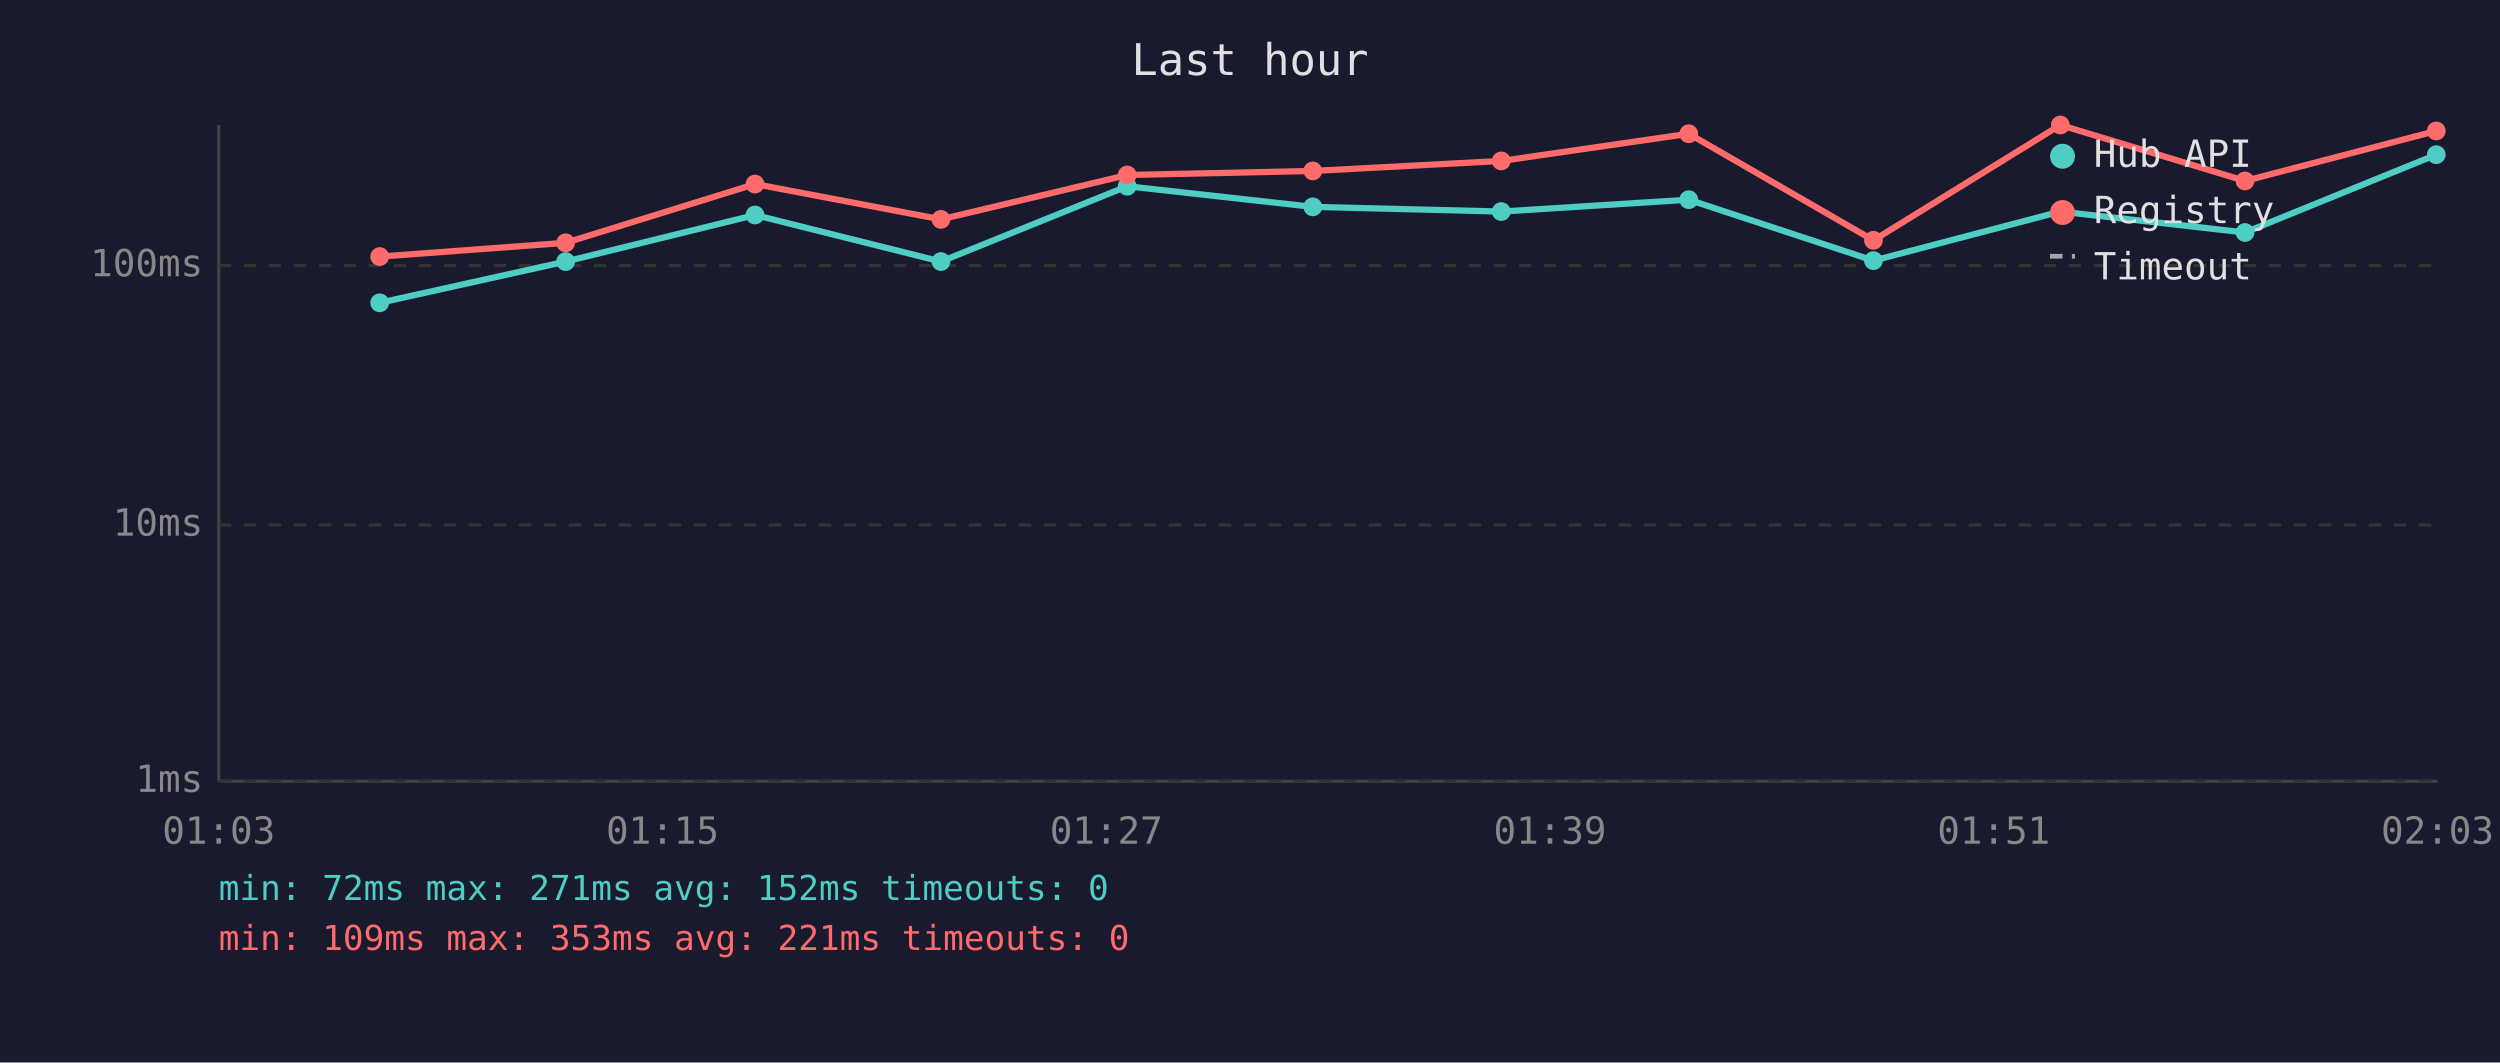
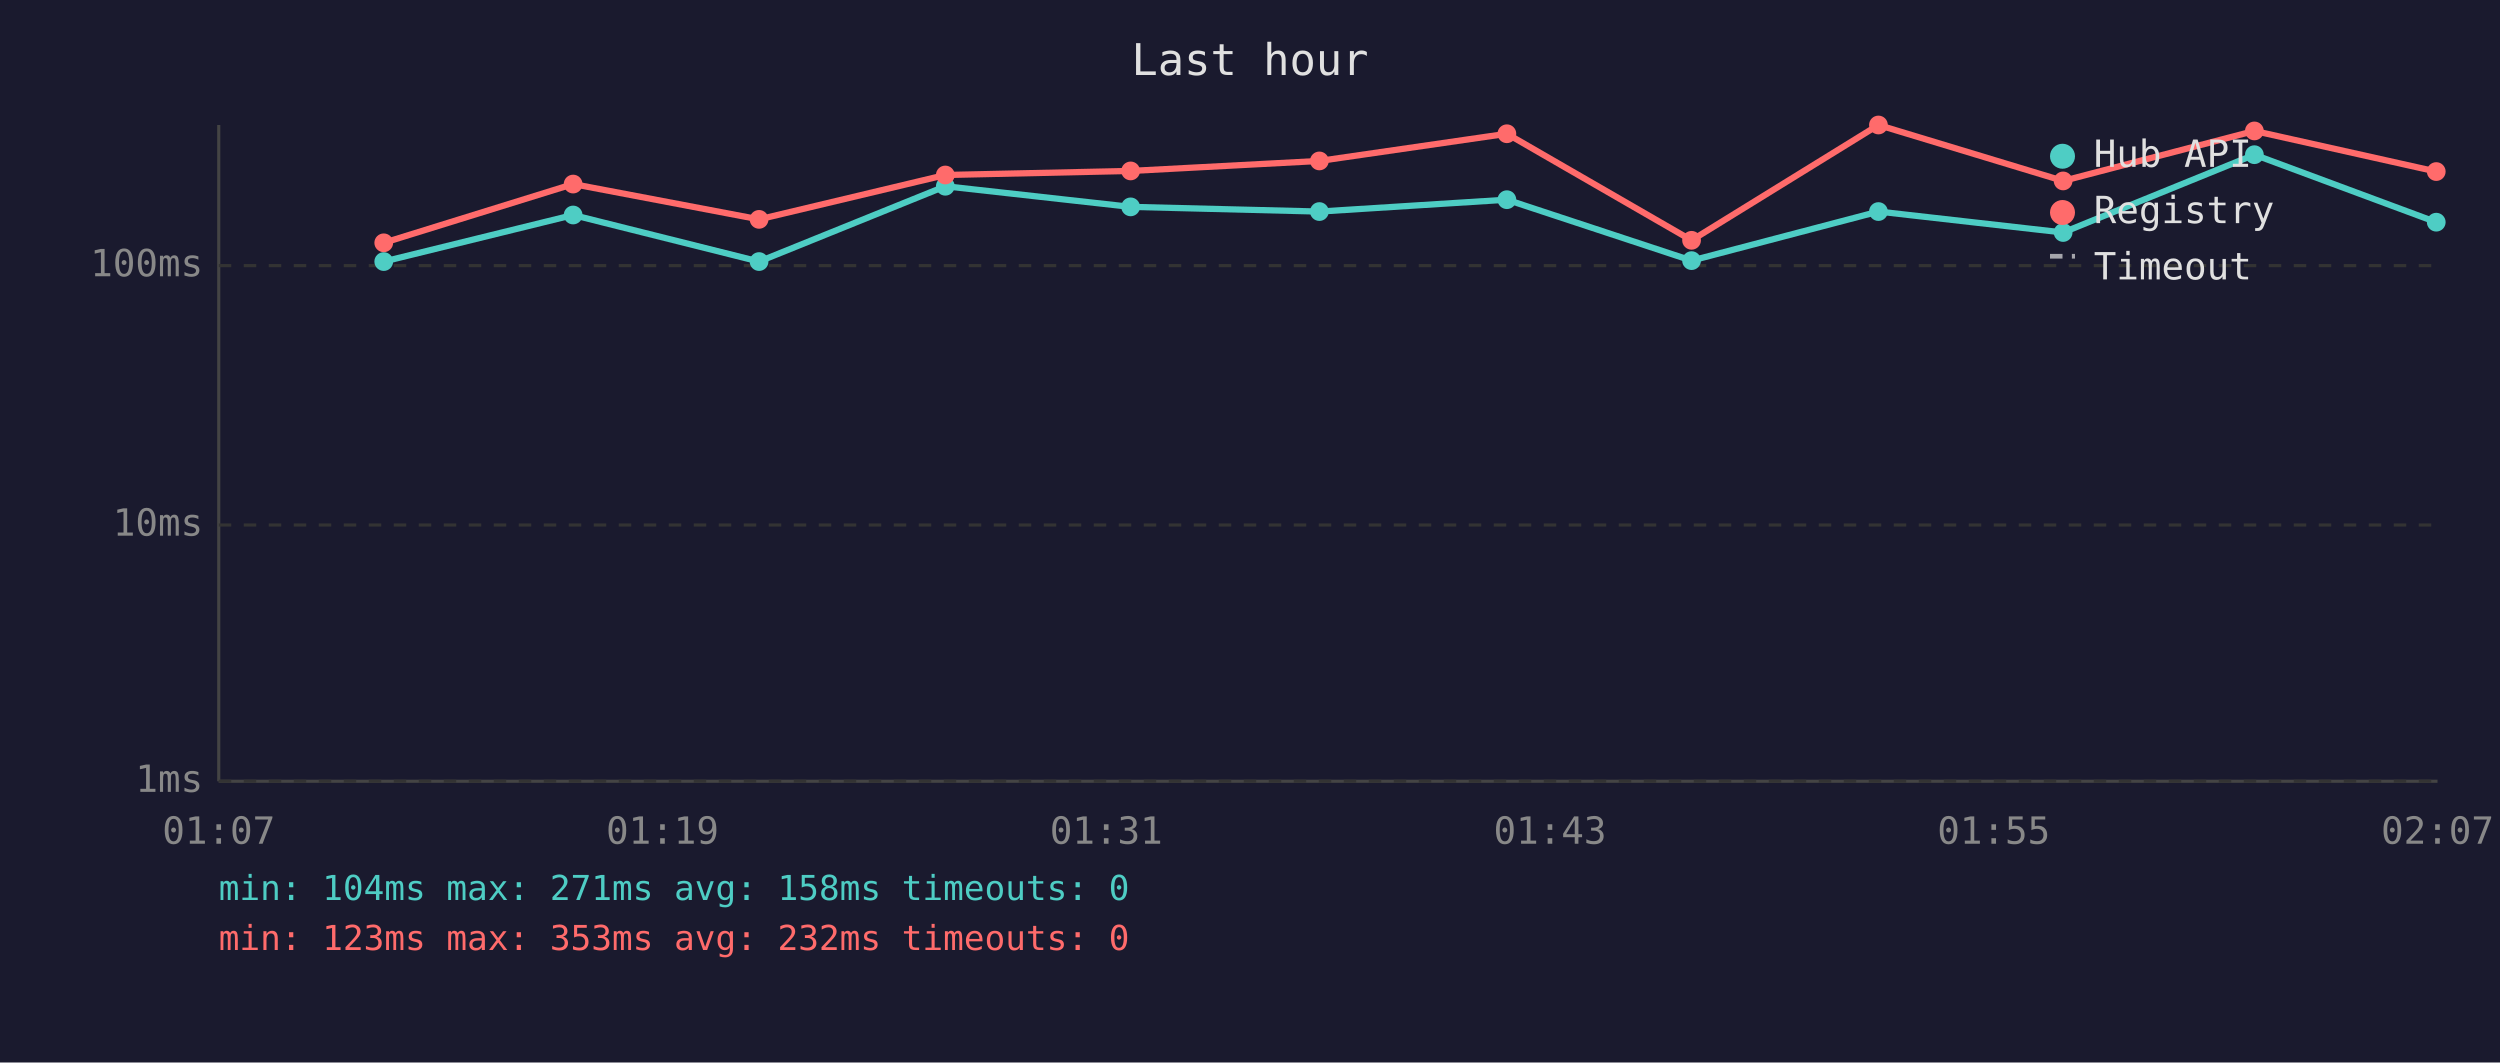
<svg xmlns="http://www.w3.org/2000/svg" viewBox="0 0 800 340" font-family="monospace" font-size="12">
  <rect width="800" height="340" fill="#1a1a2e" />
  <text x="400" y="24" fill="#e0e0e0" font-size="14" text-anchor="middle">Last hour</text>
  <line x1="70" y1="40" x2="70" y2="250" stroke="#444" stroke-width="1" />
  <line x1="70" y1="250" x2="780" y2="250" stroke="#444" stroke-width="1" />
  <line x1="70" y1="250" x2="780" y2="250" stroke="#333" stroke-width="1" stroke-dasharray="4" />
  <text x="65" y="250" fill="#888" text-anchor="end" dominant-baseline="middle">1ms</text>
  <line x1="70" y1="168" x2="780" y2="168" stroke="#333" stroke-width="1" stroke-dasharray="4" />
  <text x="65" y="168" fill="#888" text-anchor="end" dominant-baseline="middle">10ms</text>
  <line x1="70" y1="85" x2="780" y2="85" stroke="#333" stroke-width="1" stroke-dasharray="4" />
  <text x="65" y="85" fill="#888" text-anchor="end" dominant-baseline="middle">100ms</text>
-   <text x="70" y="270" fill="#888" text-anchor="middle">01:03</text>
-   <text x="212" y="270" fill="#888" text-anchor="middle">01:15</text>
-   <text x="354" y="270" fill="#888" text-anchor="middle">01:27</text>
-   <text x="496" y="270" fill="#888" text-anchor="middle">01:39</text>
-   <text x="638" y="270" fill="#888" text-anchor="middle">01:51</text>
-   <text x="780" y="270" fill="#888" text-anchor="middle">02:03</text>
-   <polyline points="121.5,96.9 181.0,83.7 241.6,68.8 301.1,83.7 360.7,59.6 420.1,66.2 480.4,67.7 540.4,63.9 599.5,83.4 659.3,67.7 718.4,74.4 779.6,49.5" fill="none" stroke="#4ecdc4" stroke-width="2" opacity="1" />
-   <circle cx="121.5" cy="96.9" r="3" fill="#4ecdc4" />
-   <circle cx="181.0" cy="83.7" r="3" fill="#4ecdc4" />
-   <circle cx="241.6" cy="68.8" r="3" fill="#4ecdc4" />
-   <circle cx="301.1" cy="83.7" r="3" fill="#4ecdc4" />
-   <circle cx="360.7" cy="59.6" r="3" fill="#4ecdc4" />
-   <circle cx="420.1" cy="66.2" r="3" fill="#4ecdc4" />
-   <circle cx="480.4" cy="67.7" r="3" fill="#4ecdc4" />
-   <circle cx="540.4" cy="63.9" r="3" fill="#4ecdc4" />
-   <circle cx="599.5" cy="83.4" r="3" fill="#4ecdc4" />
-   <circle cx="659.3" cy="67.7" r="3" fill="#4ecdc4" />
-   <circle cx="718.4" cy="74.4" r="3" fill="#4ecdc4" />
-   <circle cx="779.6" cy="49.5" r="3" fill="#4ecdc4" />
-   <polyline points="121.5,82.1 181.0,77.7 241.6,58.9 301.1,70.2 360.7,56.0 420.1,54.7 480.4,51.5 540.4,42.8 599.5,76.9 659.3,40.0 718.4,57.9 779.6,41.9" fill="none" stroke="#ff6b6b" stroke-width="2" opacity="1" />
-   <circle cx="121.5" cy="82.1" r="3" fill="#ff6b6b" />
-   <circle cx="181.0" cy="77.7" r="3" fill="#ff6b6b" />
-   <circle cx="241.6" cy="58.9" r="3" fill="#ff6b6b" />
-   <circle cx="301.1" cy="70.2" r="3" fill="#ff6b6b" />
-   <circle cx="360.7" cy="56.0" r="3" fill="#ff6b6b" />
-   <circle cx="420.1" cy="54.7" r="3" fill="#ff6b6b" />
-   <circle cx="480.4" cy="51.5" r="3" fill="#ff6b6b" />
-   <circle cx="540.4" cy="42.8" r="3" fill="#ff6b6b" />
-   <circle cx="599.5" cy="76.9" r="3" fill="#ff6b6b" />
-   <circle cx="659.3" cy="40.0" r="3" fill="#ff6b6b" />
-   <circle cx="718.4" cy="57.9" r="3" fill="#ff6b6b" />
-   <circle cx="779.6" cy="41.9" r="3" fill="#ff6b6b" />
+   <text x="70" y="270" fill="#888" text-anchor="middle">01:07</text>
+   <text x="212" y="270" fill="#888" text-anchor="middle">01:19</text>
+   <text x="354" y="270" fill="#888" text-anchor="middle">01:31</text>
+   <text x="496" y="270" fill="#888" text-anchor="middle">01:43</text>
+   <text x="638" y="270" fill="#888" text-anchor="middle">01:55</text>
+   <text x="780" y="270" fill="#888" text-anchor="middle">02:07</text>
+   <polyline points="122.8,83.7 183.4,68.8 242.9,83.7 302.5,59.6 361.8,66.2 422.2,67.7 482.2,63.9 541.3,83.4 601.1,67.7 660.2,74.4 721.4,49.5 779.6,71.1" fill="none" stroke="#4ecdc4" stroke-width="2" opacity="1" />
+   <circle cx="122.8" cy="83.7" r="3" fill="#4ecdc4" />
+   <circle cx="183.4" cy="68.8" r="3" fill="#4ecdc4" />
+   <circle cx="242.9" cy="83.7" r="3" fill="#4ecdc4" />
+   <circle cx="302.5" cy="59.6" r="3" fill="#4ecdc4" />
+   <circle cx="361.8" cy="66.2" r="3" fill="#4ecdc4" />
+   <circle cx="422.2" cy="67.7" r="3" fill="#4ecdc4" />
+   <circle cx="482.2" cy="63.9" r="3" fill="#4ecdc4" />
+   <circle cx="541.3" cy="83.4" r="3" fill="#4ecdc4" />
+   <circle cx="601.1" cy="67.7" r="3" fill="#4ecdc4" />
+   <circle cx="660.2" cy="74.4" r="3" fill="#4ecdc4" />
+   <circle cx="721.4" cy="49.5" r="3" fill="#4ecdc4" />
+   <circle cx="779.6" cy="71.1" r="3" fill="#4ecdc4" />
+   <polyline points="122.8,77.7 183.4,58.9 242.9,70.2 302.5,56.0 361.8,54.7 422.2,51.5 482.2,42.8 541.3,76.9 601.1,40.0 660.2,57.9 721.4,41.9 779.6,54.9" fill="none" stroke="#ff6b6b" stroke-width="2" opacity="1" />
+   <circle cx="122.8" cy="77.7" r="3" fill="#ff6b6b" />
+   <circle cx="183.4" cy="58.9" r="3" fill="#ff6b6b" />
+   <circle cx="242.9" cy="70.2" r="3" fill="#ff6b6b" />
+   <circle cx="302.5" cy="56.0" r="3" fill="#ff6b6b" />
+   <circle cx="361.8" cy="54.7" r="3" fill="#ff6b6b" />
+   <circle cx="422.2" cy="51.5" r="3" fill="#ff6b6b" />
+   <circle cx="482.2" cy="42.8" r="3" fill="#ff6b6b" />
+   <circle cx="541.3" cy="76.9" r="3" fill="#ff6b6b" />
+   <circle cx="601.1" cy="40.0" r="3" fill="#ff6b6b" />
+   <circle cx="660.2" cy="57.9" r="3" fill="#ff6b6b" />
+   <circle cx="721.4" cy="41.9" r="3" fill="#ff6b6b" />
+   <circle cx="779.6" cy="54.9" r="3" fill="#ff6b6b" />
  <circle cx="660" cy="50" r="4" fill="#4ecdc4" />
  <text x="670" y="50" fill="#e0e0e0" dominant-baseline="middle">Hub API</text>
  <circle cx="660" cy="68" r="4" fill="#ff6b6b" />
  <text x="670" y="68" fill="#e0e0e0" dominant-baseline="middle">Registry</text>
  <line x1="656" y1="82" x2="664" y2="82" stroke="#e0e0e0" stroke-width="1.5" stroke-dasharray="4,3" opacity="0.7" />
  <text x="670" y="86" fill="#e0e0e0" dominant-baseline="middle">Timeout</text>
-   <text x="70" y="288" fill="#4ecdc4" font-size="11">min: 72ms  max: 271ms  avg: 152ms  timeouts: 0</text>
-   <text x="70" y="304" fill="#ff6b6b" font-size="11">min: 109ms  max: 353ms  avg: 221ms  timeouts: 0</text>
+   <text x="70" y="288" fill="#4ecdc4" font-size="11">min: 104ms  max: 271ms  avg: 158ms  timeouts: 0</text>
+   <text x="70" y="304" fill="#ff6b6b" font-size="11">min: 123ms  max: 353ms  avg: 232ms  timeouts: 0</text>
</svg>
